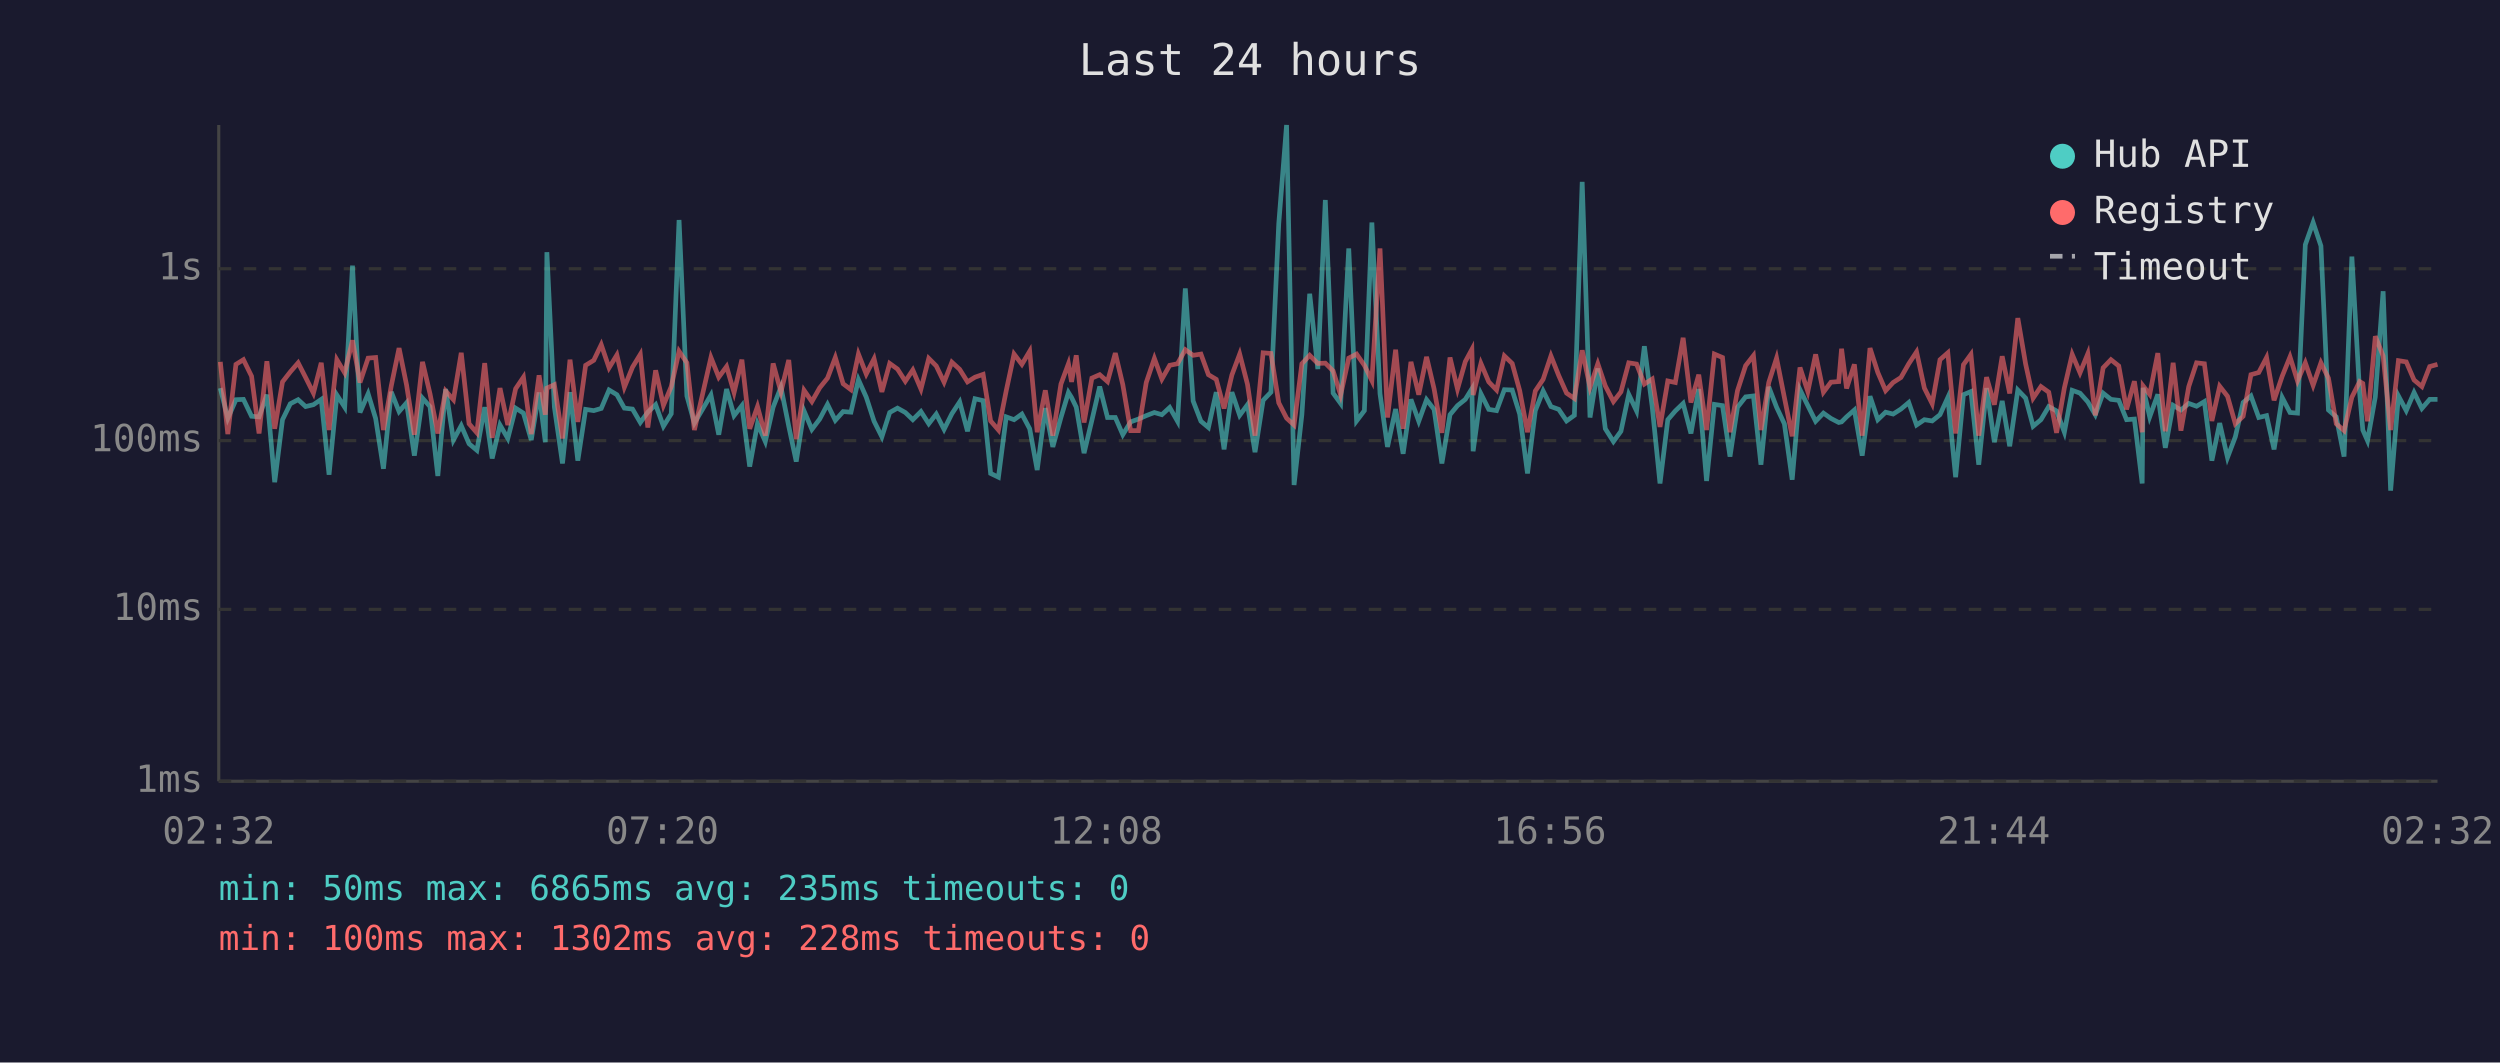
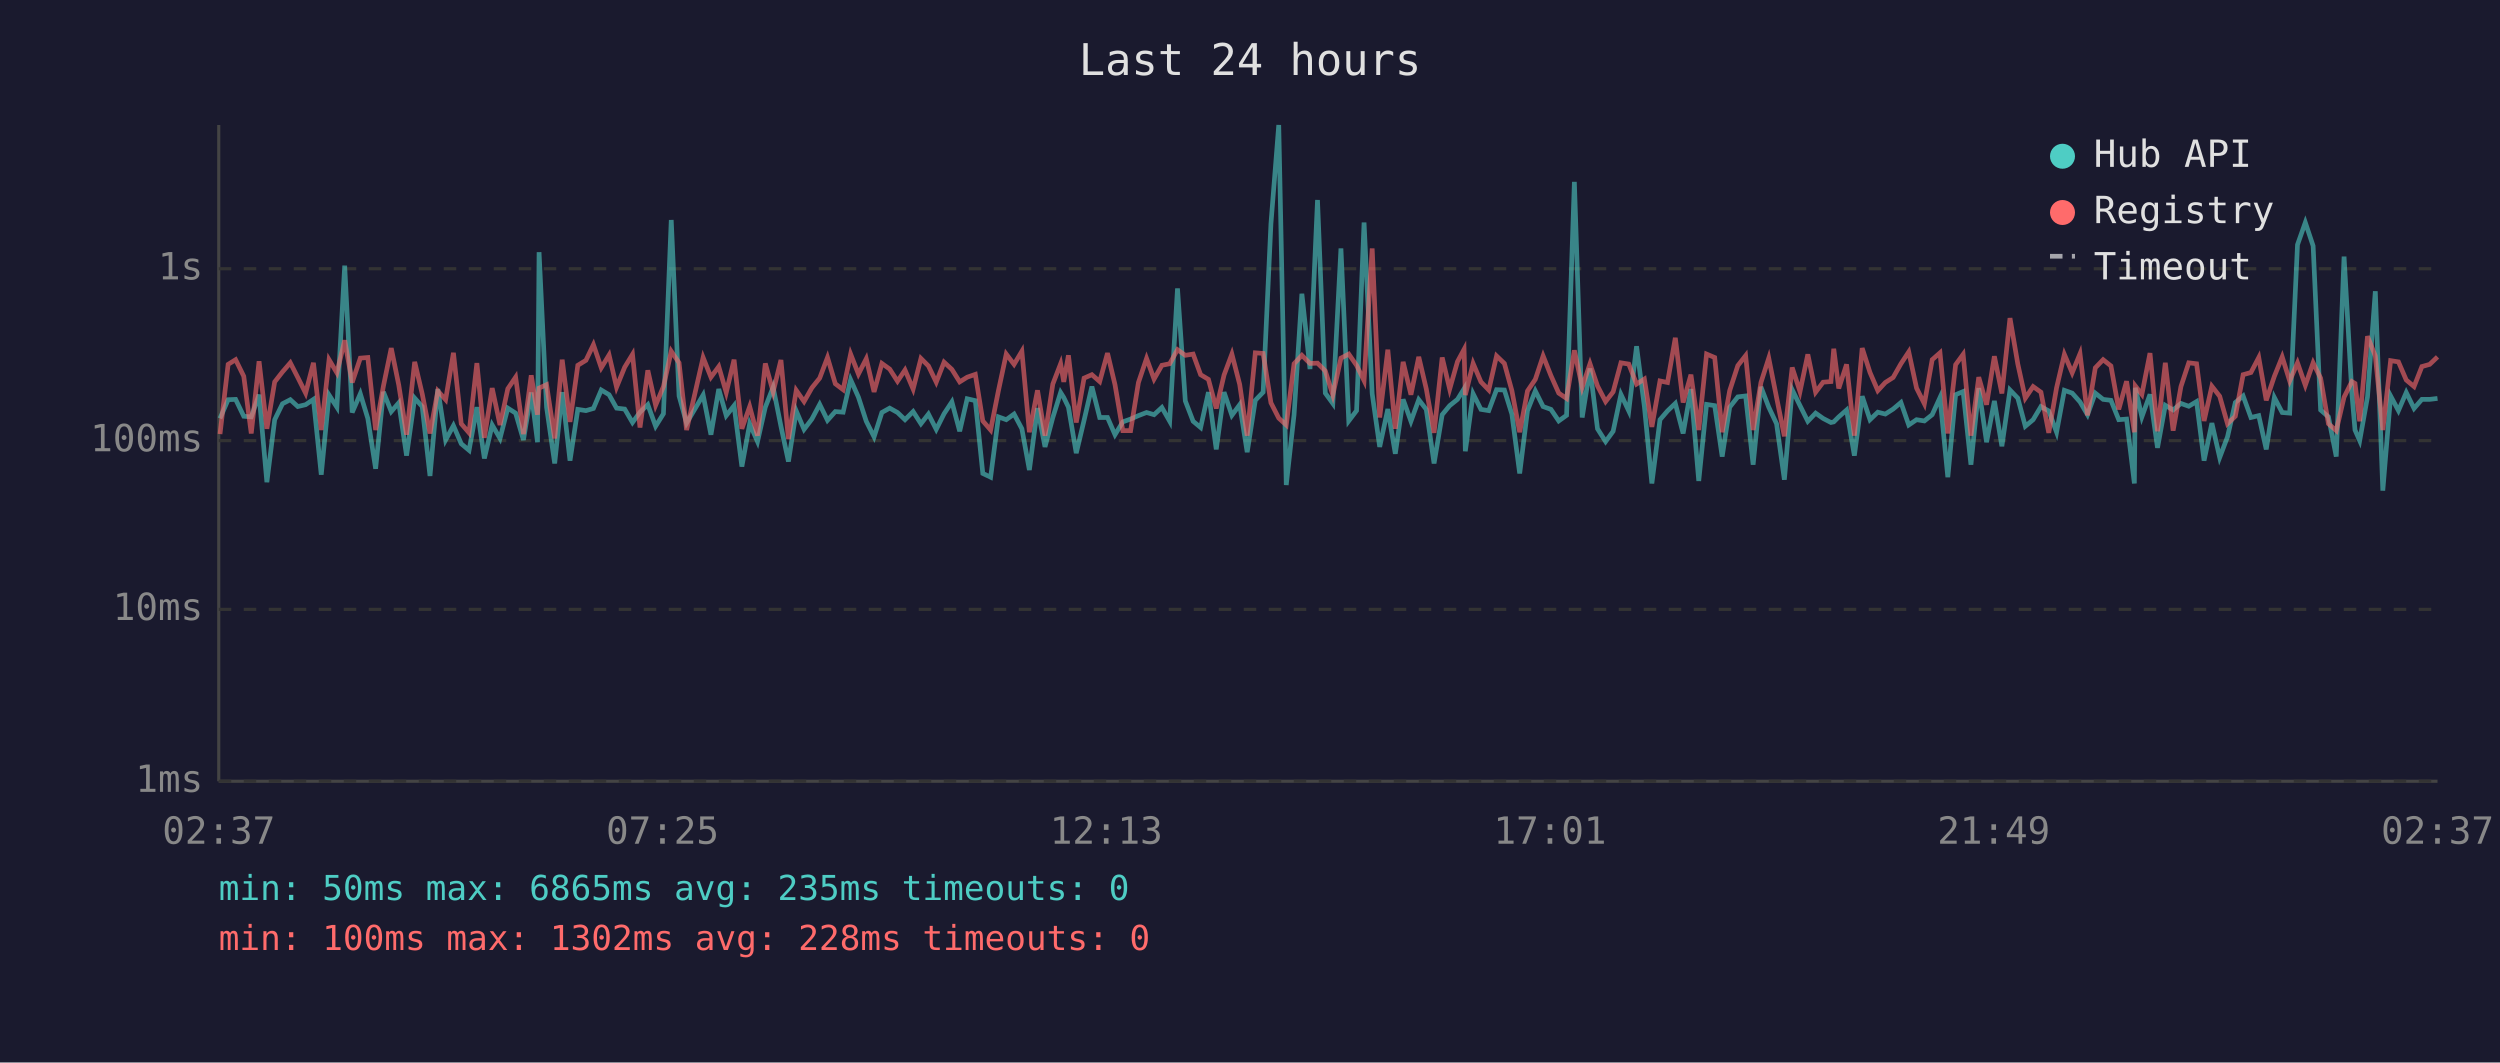
<svg xmlns="http://www.w3.org/2000/svg" viewBox="0 0 800 340" font-family="monospace" font-size="12">
  <rect width="800" height="340" fill="#1a1a2e" />
  <text x="400" y="24" fill="#e0e0e0" font-size="14" text-anchor="middle">Last 24 hours</text>
  <line x1="70" y1="40" x2="70" y2="250" stroke="#444" stroke-width="1" />
  <line x1="70" y1="250" x2="780" y2="250" stroke="#444" stroke-width="1" />
  <line x1="70" y1="250" x2="780" y2="250" stroke="#333" stroke-width="1" stroke-dasharray="4" />
  <text x="65" y="250" fill="#888" text-anchor="end" dominant-baseline="middle">1ms</text>
  <line x1="70" y1="195" x2="780" y2="195" stroke="#333" stroke-width="1" stroke-dasharray="4" />
  <text x="65" y="195" fill="#888" text-anchor="end" dominant-baseline="middle">10ms</text>
  <line x1="70" y1="141" x2="780" y2="141" stroke="#333" stroke-width="1" stroke-dasharray="4" />
  <text x="65" y="141" fill="#888" text-anchor="end" dominant-baseline="middle">100ms</text>
  <line x1="70" y1="86" x2="780" y2="86" stroke="#333" stroke-width="1" stroke-dasharray="4" />
  <text x="65" y="86" fill="#888" text-anchor="end" dominant-baseline="middle">1s</text>
-   <text x="70" y="270" fill="#888" text-anchor="middle">02:32</text>
-   <text x="212" y="270" fill="#888" text-anchor="middle">07:20</text>
-   <text x="354" y="270" fill="#888" text-anchor="middle">12:08</text>
-   <text x="496" y="270" fill="#888" text-anchor="middle">16:56</text>
-   <text x="638" y="270" fill="#888" text-anchor="middle">21:44</text>
-   <text x="780" y="270" fill="#888" text-anchor="middle">02:32</text>
-   <polyline points="70.5,124.2 72.9,133.9 75.5,127.9 77.9,127.8 80.5,133.2 82.9,133.4 85.4,126.3 87.9,154.3 90.4,134.3 92.9,129.2 95.4,127.9 97.8,130.1 100.3,129.5 102.8,127.8 105.3,151.9 107.8,126.4 110.3,130.3 112.8,85.0 115.2,132.0 117.8,126.0 120.2,133.9 122.7,150.0 125.2,125.4 127.7,131.7 130.1,128.9 132.6,145.8 135.2,127.4 137.6,130.1 140.1,152.3 142.6,124.5 145.1,140.8 147.6,136.2 150.1,142.0 152.6,144.1 155.1,130.3 157.5,146.7 160.0,136.0 162.5,140.3 165.0,130.6 167.5,132.2 170.0,140.8 172.5,125.6 174.5,141.5 175.0,80.7 177.4,130.3 180.0,148.3 182.4,125.5 184.9,147.4 187.4,131.0 190.0,131.4 192.4,130.7 194.9,124.8 197.4,126.3 199.8,130.6 202.4,130.9 204.9,135.2 207.3,131.9 209.8,129.5 212.3,136.4 214.8,132.4 217.3,70.4 219.8,126.7 222.2,135.4 227.5,126.4 230.0,139.1 232.5,124.5 234.9,133.0 237.4,129.8 239.9,149.3 242.4,135.6 244.9,141.3 247.4,130.3 249.9,123.9 252.4,136.4 254.8,147.7 257.3,131.5 259.8,137.4 262.3,134.1 264.8,129.4 267.3,134.5 269.8,131.7 272.3,131.9 274.7,121.5 277.2,127.1 279.7,134.8 282.2,139.8 284.7,132.0 287.2,130.6 289.7,132.0 292.1,134.3 294.7,131.7 297.2,135.6 299.6,132.5 302.1,137.4 304.6,132.4 307.1,128.6 309.6,138.0 312.0,127.6 314.6,128.2 317.0,151.5 319.5,152.7 322.0,133.4 324.5,134.3 327.0,132.5 329.5,137.2 331.9,150.4 334.5,130.6 336.9,143.0 339.5,133.6 341.9,125.6 342.9,127.2 344.4,130.3 346.9,145.0 349.4,134.5 351.9,123.7 354.4,133.6 356.9,133.6 359.3,139.1 361.8,135.0 364.3,134.1 366.8,133.0 369.4,132.0 371.8,132.7 374.3,130.4 376.8,134.8 379.3,92.3 381.8,128.3 384.3,134.8 386.7,136.8 389.2,125.5 391.7,143.8 394.2,125.5 396.7,132.9 399.2,129.5 401.6,144.7 404.2,128.1 406.7,125.5 409.2,71.6 411.7,40.0 414.1,155.2 416.6,132.7 419.1,94.0 421.7,118.1 424.1,64.0 426.6,125.8 429.0,129.1 431.6,79.5 434.1,134.7 436.6,131.4 439.0,71.2 441.6,126.0 444.0,143.0 446.6,130.9 449.0,145.2 451.5,127.8 454.0,134.8 456.5,127.9 458.9,131.0 461.4,148.3 464.0,132.7 466.4,129.8 468.9,127.8 471.0,124.4 471.4,144.4 473.9,126.0 476.4,131.0 478.9,131.4 481.4,124.7 483.9,124.8 486.3,132.5 488.8,151.5 491.3,131.4 493.8,125.1 496.3,130.1 498.8,131.0 501.3,134.7 503.8,132.9 506.3,58.2 508.8,133.6 511.3,117.9 513.7,137.2 516.3,141.3 518.7,138.0 521.2,126.2 523.7,131.5 526.2,110.8 528.7,130.1 531.2,154.7 533.7,134.3 536.1,131.5 538.6,129.1 541.1,138.7 543.6,124.5 546.1,153.9 548.6,129.4 551.2,129.8 553.6,146.1 556.0,130.3 558.6,127.0 561.1,126.7 563.5,148.7 566.0,123.8 568.5,130.3 571.0,135.6 573.5,153.5 576.0,124.7 578.5,129.8 581.0,134.8 583.5,132.2 585.9,133.9 588.4,135.2 589.3,135.0 590.9,133.4 593.4,131.2 595.9,145.8 598.4,126.8 600.9,134.3 603.4,131.9 605.8,132.5 608.3,130.9 610.8,128.8 613.3,136.0 615.8,134.3 618.3,134.7 620.8,132.7 623.3,127.2 625.8,152.7 628.3,126.3 630.7,125.3 633.2,148.7 635.7,124.2 638.2,141.5 640.7,128.3 643.1,142.8 645.7,124.8 648.2,127.4 650.6,136.4 653.1,134.3 655.6,130.1 658.1,131.5 660.6,138.3 663.1,124.9 665.6,125.8 668.1,128.6 670.5,132.7 673.0,125.8 675.5,127.8 678.0,128.1 680.5,134.3 683.0,134.1 685.5,154.7 685.8,124.1 687.9,133.4 690.5,126.2 692.9,143.3 695.4,129.7 697.9,131.2 700.4,129.1 702.9,130.0 705.4,128.5 707.8,147.4 710.3,135.4 712.8,146.4 715.3,139.8 717.8,128.8 720.3,126.7 722.8,133.6 725.3,133.0 727.7,143.8 730.3,127.2 732.8,132.0 735.2,132.2 737.7,78.3 740.2,71.2 742.7,78.7 745.1,131.2 747.6,133.4 750.1,146.1 752.6,82.1 755.1,125.9 756.1,137.6 757.6,141.0 760.1,127.0 762.6,93.2 765.0,157.0 767.5,126.7 770.0,131.4 772.5,125.6 775.0,130.7 777.5,127.8 780.0,127.8" fill="none" stroke="#4ecdc4" stroke-width="1.5" opacity="0.6" />
-   <polyline points="70.5,115.8 72.9,138.9 75.5,116.6 77.9,115.1 80.5,120.4 82.9,138.7 85.4,115.6 87.9,137.2 90.4,122.2 92.9,119.0 95.4,116.1 97.8,120.8 100.3,125.8 102.8,116.1 105.3,137.6 107.8,115.1 110.3,119.3 112.8,108.9 115.2,122.4 117.8,114.6 120.2,114.4 122.7,137.6 125.2,123.5 127.7,111.4 130.1,123.2 132.6,139.1 135.2,115.8 137.6,126.0 140.1,138.7 142.6,125.1 145.1,127.9 147.6,112.9 150.1,135.6 152.6,138.5 155.1,116.2 157.5,140.1 160.0,124.2 162.5,136.0 165.0,124.4 167.5,120.7 170.0,138.9 172.5,120.1 174.5,132.7 175.0,124.2 177.4,123.1 180.0,140.3 182.4,115.1 184.9,135.0 187.4,116.9 190.0,115.3 192.4,110.3 194.9,117.7 197.4,113.6 199.8,123.9 202.4,117.5 204.9,113.4 207.3,136.8 209.8,118.5 212.3,129.7 214.8,123.7 217.3,112.4 219.8,116.1 222.2,137.6 227.5,114.4 230.0,120.7 232.5,117.3 234.9,125.6 237.4,115.1 239.9,137.2 242.4,130.1 244.9,139.4 247.4,116.3 249.9,125.4 252.4,115.2 254.8,140.5 257.3,124.9 259.8,128.5 262.3,124.1 264.8,121.0 267.3,114.4 269.8,122.8 272.3,124.7 274.7,113.3 277.2,119.7 279.7,114.8 282.2,125.4 284.7,116.3 287.2,118.1 289.7,122.0 292.1,118.4 294.7,124.5 297.2,114.7 299.6,117.1 302.1,122.3 304.6,115.9 307.1,118.2 309.6,122.2 312.0,120.7 314.6,119.8 317.0,134.7 319.5,137.6 322.0,125.0 324.5,113.3 327.0,116.6 329.5,112.4 331.9,138.3 334.5,124.9 336.9,139.4 339.5,122.9 341.9,116.4 342.9,122.2 344.4,113.7 346.9,135.2 349.4,121.0 351.9,119.9 354.4,122.1 356.9,113.0 359.3,123.1 361.8,137.8 364.3,137.8 366.8,122.4 369.4,114.7 371.8,121.3 374.3,116.9 376.8,116.4 379.3,111.9 381.8,113.7 384.3,113.3 386.7,119.9 389.2,121.4 391.7,130.7 394.2,120.0 396.7,113.3 399.2,123.0 401.6,139.4 404.2,112.9 406.7,113.1 409.2,128.9 411.7,133.8 414.1,136.0 416.6,116.4 419.1,113.7 421.7,116.3 424.1,116.2 426.6,118.7 429.0,126.4 431.6,114.6 434.1,113.3 436.6,116.9 439.0,121.8 441.6,79.5 444.0,133.6 446.6,111.9 449.0,137.2 451.5,115.8 454.0,126.3 456.5,114.2 458.9,124.4 461.4,138.5 464.0,114.4 466.4,124.5 468.9,115.7 471.0,111.8 471.4,126.4 473.9,116.3 476.4,122.2 478.9,124.8 481.4,113.9 483.9,116.3 486.3,125.0 488.8,138.3 491.3,125.1 493.8,121.4 496.3,113.9 498.8,120.2 501.3,125.8 503.8,127.5 506.3,112.1 508.8,123.9 511.3,116.4 513.7,123.5 516.3,128.5 518.7,125.4 521.2,116.1 523.7,116.5 526.2,122.9 528.7,121.3 531.2,136.6 533.7,121.9 536.1,122.4 538.6,108.1 541.1,128.8 543.6,119.9 546.1,137.6 548.6,113.3 551.2,114.4 553.6,138.3 556.0,125.0 558.6,117.0 561.1,113.8 563.5,137.6 566.0,122.4 568.5,114.6 571.0,127.2 573.5,139.6 576.0,117.6 578.5,125.3 581.0,113.4 583.5,125.5 585.9,122.3 588.4,122.1 589.3,111.6 590.9,124.3 593.4,116.6 595.9,139.4 598.4,111.4 600.9,119.2 603.4,125.0 605.8,122.4 608.3,120.8 610.8,116.4 613.3,112.6 615.8,124.2 618.3,129.2 620.8,115.1 623.3,112.9 625.8,138.7 628.3,116.7 630.7,113.4 633.2,139.4 635.7,120.7 638.2,129.5 640.7,114.0 643.1,125.9 645.7,101.8 648.2,116.5 650.6,127.4 653.1,123.7 655.6,125.5 658.1,138.5 660.6,124.1 663.1,113.4 665.6,119.3 668.1,113.2 670.5,132.9 673.0,117.7 675.5,115.1 678.0,117.1 680.5,131.0 683.0,122.0 685.5,138.3 685.8,123.5 687.9,126.2 690.5,113.0 692.9,138.0 695.4,116.1 697.9,137.8 700.4,123.7 702.9,116.1 705.4,116.4 707.8,134.7 710.3,123.6 712.8,126.8 715.3,135.6 717.8,133.2 720.3,119.9 722.8,119.2 725.3,114.4 727.7,128.1 730.3,120.4 732.8,114.2 735.2,121.9 737.7,116.1 740.2,123.3 742.7,116.1 745.1,121.0 747.6,135.6 750.1,137.8 752.6,127.1 755.1,122.1 756.1,122.7 757.6,134.8 760.1,107.6 762.6,113.9 765.0,137.6 767.5,115.4 770.0,115.8 772.5,121.6 775.0,123.7 777.5,117.3 780.0,116.6" fill="none" stroke="#ff6b6b" stroke-width="1.5" opacity="0.6" />
+   <text x="70" y="270" fill="#888" text-anchor="middle">02:37</text>
+   <text x="212" y="270" fill="#888" text-anchor="middle">07:25</text>
+   <text x="354" y="270" fill="#888" text-anchor="middle">12:13</text>
+   <text x="496" y="270" fill="#888" text-anchor="middle">17:01</text>
+   <text x="638" y="270" fill="#888" text-anchor="middle">21:49</text>
+   <text x="780" y="270" fill="#888" text-anchor="middle">02:37</text>
+   <polyline points="70.4,133.9 73.0,127.9 75.4,127.8 78.0,133.2 80.4,133.4 82.9,126.3 85.4,154.3 87.9,134.3 90.4,129.2 92.9,127.9 95.3,130.1 97.8,129.5 100.3,127.8 102.8,151.9 105.3,126.4 107.8,130.3 110.3,85.0 112.7,132.0 115.3,126.0 117.7,133.9 120.2,150.0 122.7,125.4 125.2,131.7 127.6,128.9 130.1,145.8 132.7,127.4 135.1,130.1 137.6,152.3 140.1,124.5 142.6,140.8 145.1,136.2 147.6,142.0 150.1,144.1 152.6,130.3 155.0,146.7 157.5,136.0 160.0,140.3 162.5,130.6 165.0,132.2 167.5,140.8 170.0,125.6 172.0,141.5 172.5,80.7 174.9,130.3 177.5,148.3 179.9,125.5 182.4,147.4 184.9,131.0 187.5,131.4 189.9,130.7 192.4,124.8 194.9,126.3 197.3,130.6 199.9,130.9 202.4,135.2 204.8,131.9 207.3,129.5 209.8,136.4 212.3,132.4 214.8,70.4 217.3,126.7 219.7,135.4 225.0,126.4 227.5,139.1 230.0,124.5 232.4,133.0 234.9,129.8 237.4,149.3 239.9,135.6 242.4,141.3 244.9,130.3 247.4,123.9 249.9,136.4 252.3,147.7 254.8,131.5 257.3,137.4 259.8,134.1 262.3,129.4 264.8,134.5 267.3,131.7 269.8,131.9 272.2,121.5 274.7,127.1 277.2,134.8 279.7,139.8 282.2,132.0 284.7,130.6 287.2,132.0 289.6,134.3 292.2,131.7 294.7,135.6 297.1,132.5 299.6,137.4 302.1,132.4 304.6,128.6 307.1,138.0 309.5,127.6 312.1,128.2 314.5,151.5 317.0,152.7 319.5,133.4 322.0,134.3 324.5,132.5 327.0,137.2 329.4,150.4 332.0,130.6 334.4,143.0 336.9,133.6 339.4,125.6 340.4,127.2 341.9,130.3 344.4,145.0 346.9,134.5 349.4,123.7 351.9,133.6 354.4,133.6 356.8,139.1 359.3,135.0 361.8,134.1 364.3,133.0 366.9,132.0 369.3,132.7 371.8,130.4 374.3,134.8 376.8,92.3 379.3,128.3 381.8,134.8 384.2,136.8 386.7,125.5 389.2,143.8 391.7,125.5 394.2,132.9 396.7,129.5 399.1,144.7 401.7,128.1 404.2,125.5 406.7,71.6 409.2,40.0 411.6,155.2 414.1,132.7 416.6,94.0 419.2,118.1 421.6,64.0 424.1,125.8 426.5,129.1 429.1,79.5 431.6,134.7 434.1,131.4 436.5,71.2 439.1,126.0 441.5,143.0 444.1,130.9 446.5,145.2 449.0,127.8 451.5,134.8 454.0,127.9 456.4,131.0 458.9,148.3 461.5,132.7 463.9,129.8 466.4,127.8 468.5,124.4 468.9,144.4 471.4,126.0 473.9,131.0 476.4,131.4 478.9,124.7 481.4,124.8 483.8,132.5 486.3,151.5 488.8,131.4 491.3,125.1 493.8,130.1 496.3,131.0 498.8,134.7 501.3,132.9 503.8,58.2 506.3,133.6 508.8,117.9 511.2,137.2 513.8,141.3 516.2,138.0 518.7,126.2 521.2,131.5 523.7,110.8 526.2,130.1 528.6,154.7 531.2,134.3 533.6,131.5 536.1,129.1 538.6,138.7 541.1,124.5 543.6,153.9 546.1,129.4 548.7,129.8 551.1,146.1 553.5,130.3 556.1,127.0 558.6,126.7 561.0,148.7 563.5,123.8 566.0,130.3 568.5,135.6 571.0,153.5 573.5,124.7 576.0,129.8 578.5,134.8 581.0,132.2 583.4,133.9 585.9,135.2 586.8,135.0 588.4,133.4 590.9,131.2 593.4,145.8 595.9,126.8 598.4,134.3 600.9,131.9 603.3,132.5 605.8,130.9 608.3,128.8 610.8,136.0 613.3,134.3 615.8,134.7 618.3,132.7 620.8,127.2 623.3,152.7 625.8,126.3 628.2,125.3 630.7,148.7 633.2,124.2 635.7,141.5 638.2,128.3 640.6,142.8 643.2,124.8 645.7,127.4 648.1,136.4 650.6,134.3 653.1,130.1 655.6,131.5 658.1,138.3 660.6,124.9 663.1,125.8 665.6,128.6 668.0,132.7 670.5,125.8 673.0,127.8 675.5,128.1 678.0,134.3 680.5,134.1 683.0,154.7 683.3,124.1 685.4,133.4 688.0,126.2 690.4,143.3 692.9,129.7 695.4,131.2 697.9,129.1 700.4,130.0 702.9,128.5 705.3,147.4 707.8,135.4 710.3,146.4 712.8,139.8 715.3,128.8 717.8,126.7 720.3,133.6 722.8,133.0 725.2,143.8 727.8,127.2 730.3,132.0 732.7,132.2 735.2,78.3 737.7,71.2 740.2,78.7 742.6,131.2 745.1,133.4 747.6,146.1 750.1,82.1 752.6,125.9 753.6,137.6 755.1,141.0 757.6,127.0 760.1,93.2 762.5,157.0 765.0,126.7 767.5,131.4 770.0,125.6 772.5,130.7 775.0,127.8 777.5,127.8 780.0,127.5" fill="none" stroke="#4ecdc4" stroke-width="1.5" opacity="0.6" />
+   <polyline points="70.4,138.9 73.0,116.6 75.4,115.1 78.0,120.4 80.4,138.7 82.9,115.6 85.4,137.2 87.9,122.2 90.4,119.0 92.9,116.1 95.3,120.8 97.8,125.8 100.3,116.1 102.8,137.6 105.3,115.1 107.8,119.3 110.3,108.9 112.7,122.4 115.3,114.6 117.7,114.4 120.2,137.6 122.7,123.5 125.2,111.4 127.6,123.2 130.1,139.1 132.7,115.8 135.1,126.0 137.6,138.7 140.1,125.1 142.6,127.9 145.1,112.9 147.6,135.6 150.1,138.5 152.6,116.2 155.0,140.1 157.5,124.2 160.0,136.0 162.5,124.4 165.0,120.7 167.5,138.9 170.0,120.1 172.0,132.7 172.5,124.2 174.9,123.1 177.5,140.3 179.9,115.1 182.4,135.0 184.9,116.9 187.5,115.3 189.9,110.3 192.4,117.7 194.9,113.6 197.3,123.9 199.9,117.5 202.4,113.4 204.8,136.8 207.3,118.5 209.8,129.7 212.3,123.7 214.8,112.4 217.3,116.1 219.7,137.6 225.0,114.4 227.5,120.7 230.0,117.3 232.4,125.6 234.9,115.1 237.4,137.2 239.9,130.1 242.4,139.4 244.9,116.3 247.4,125.4 249.9,115.2 252.3,140.5 254.8,124.9 257.3,128.5 259.8,124.1 262.3,121.0 264.8,114.4 267.3,122.8 269.8,124.7 272.2,113.3 274.7,119.7 277.2,114.8 279.7,125.4 282.2,116.3 284.7,118.1 287.2,122.0 289.6,118.4 292.2,124.5 294.7,114.7 297.1,117.1 299.6,122.3 302.1,115.9 304.6,118.2 307.1,122.2 309.5,120.7 312.1,119.8 314.5,134.7 317.0,137.6 319.5,125.0 322.0,113.3 324.5,116.6 327.0,112.4 329.4,138.3 332.0,124.9 334.4,139.4 336.9,122.9 339.4,116.4 340.4,122.2 341.9,113.7 344.4,135.2 346.9,121.0 349.4,119.9 351.9,122.1 354.4,113.0 356.8,123.1 359.3,137.8 361.8,137.8 364.3,122.4 366.9,114.7 369.3,121.3 371.8,116.9 374.3,116.4 376.8,111.9 379.3,113.7 381.8,113.3 384.2,119.9 386.7,121.4 389.2,130.7 391.7,120.0 394.2,113.3 396.7,123.0 399.1,139.4 401.7,112.9 404.2,113.1 406.7,128.9 409.2,133.8 411.6,136.0 414.1,116.4 416.6,113.7 419.2,116.3 421.6,116.2 424.1,118.7 426.5,126.4 429.1,114.6 431.6,113.3 434.1,116.9 436.5,121.8 439.1,79.5 441.5,133.6 444.1,111.9 446.5,137.2 449.0,115.8 451.5,126.3 454.0,114.2 456.4,124.4 458.9,138.5 461.5,114.4 463.9,124.5 466.4,115.7 468.5,111.8 468.9,126.4 471.4,116.3 473.9,122.2 476.4,124.8 478.9,113.9 481.4,116.3 483.8,125.0 486.3,138.3 488.8,125.1 491.3,121.4 493.8,113.9 496.3,120.2 498.8,125.8 501.3,127.5 503.8,112.1 506.3,123.9 508.8,116.4 511.2,123.5 513.8,128.5 516.2,125.4 518.7,116.1 521.2,116.5 523.7,122.9 526.2,121.3 528.6,136.6 531.2,121.9 533.6,122.4 536.1,108.1 538.6,128.8 541.1,119.9 543.6,137.6 546.1,113.3 548.7,114.4 551.1,138.3 553.5,125.0 556.1,117.0 558.6,113.8 561.0,137.6 563.5,122.4 566.0,114.6 568.5,127.2 571.0,139.6 573.5,117.6 576.0,125.3 578.5,113.4 581.0,125.5 583.4,122.3 585.9,122.1 586.8,111.6 588.4,124.3 590.9,116.6 593.4,139.4 595.9,111.4 598.4,119.2 600.9,125.0 603.3,122.4 605.8,120.8 608.3,116.4 610.8,112.6 613.3,124.2 615.8,129.2 618.3,115.1 620.8,112.9 623.3,138.7 625.8,116.7 628.2,113.4 630.7,139.4 633.2,120.7 635.7,129.5 638.2,114.0 640.6,125.9 643.2,101.8 645.7,116.5 648.1,127.4 650.6,123.7 653.1,125.5 655.6,138.5 658.1,124.1 660.6,113.4 663.1,119.3 665.6,113.2 668.0,132.9 670.5,117.7 673.0,115.1 675.5,117.1 678.0,131.0 680.5,122.0 683.0,138.3 683.3,123.5 685.4,126.2 688.0,113.0 690.4,138.0 692.9,116.1 695.4,137.8 697.9,123.7 700.4,116.1 702.9,116.4 705.3,134.7 707.8,123.6 710.3,126.8 712.8,135.6 715.3,133.2 717.8,119.9 720.3,119.2 722.8,114.4 725.2,128.1 727.8,120.4 730.3,114.2 732.7,121.9 735.2,116.1 737.7,123.3 740.2,116.1 742.6,121.0 745.1,135.6 747.6,137.8 750.1,127.1 752.6,122.1 753.6,122.7 755.1,134.8 757.6,107.6 760.1,113.9 762.5,137.6 765.0,115.4 767.5,115.8 770.0,121.6 772.5,123.7 775.0,117.3 777.5,116.6 780.0,114.2" fill="none" stroke="#ff6b6b" stroke-width="1.5" opacity="0.6" />
  <circle cx="660" cy="50" r="4" fill="#4ecdc4" />
  <text x="670" y="50" fill="#e0e0e0" dominant-baseline="middle">Hub API</text>
  <circle cx="660" cy="68" r="4" fill="#ff6b6b" />
  <text x="670" y="68" fill="#e0e0e0" dominant-baseline="middle">Registry</text>
  <line x1="656" y1="82" x2="664" y2="82" stroke="#e0e0e0" stroke-width="1.5" stroke-dasharray="4,3" opacity="0.7" />
  <text x="670" y="86" fill="#e0e0e0" dominant-baseline="middle">Timeout</text>
  <text x="70" y="288" fill="#4ecdc4" font-size="11">min: 50ms  max: 6865ms  avg: 235ms  timeouts: 0</text>
  <text x="70" y="304" fill="#ff6b6b" font-size="11">min: 100ms  max: 1302ms  avg: 228ms  timeouts: 0</text>
</svg>
